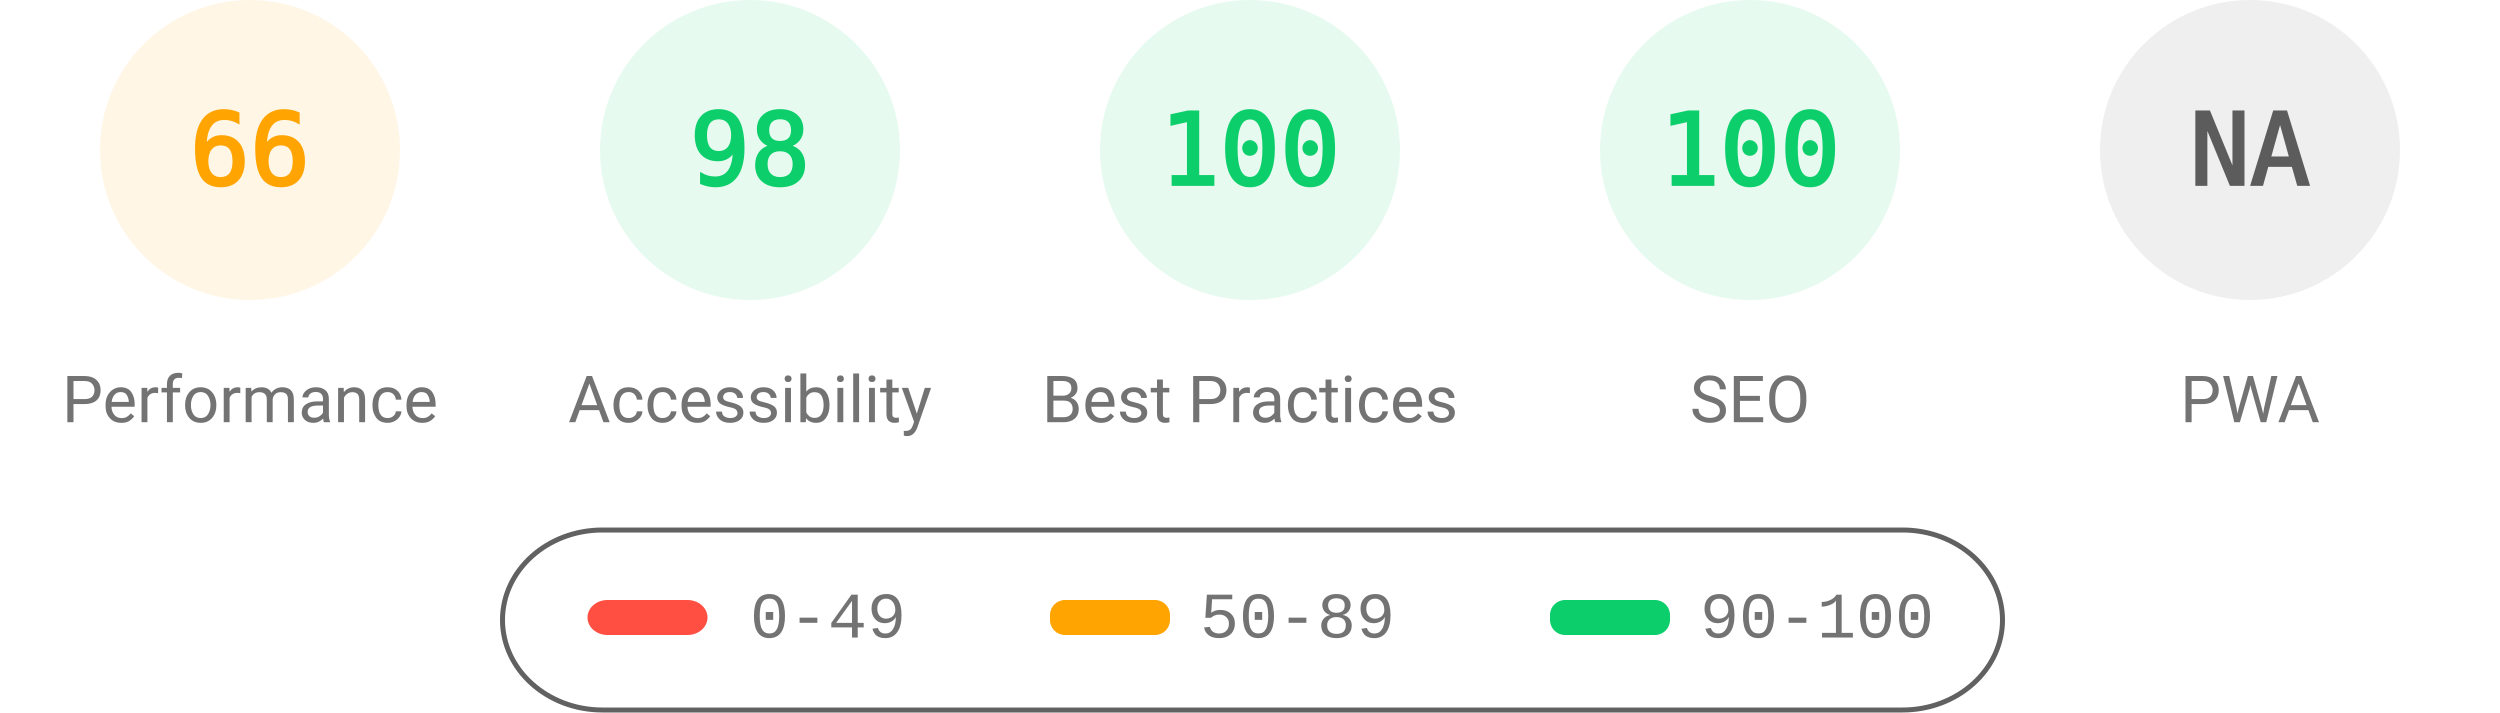
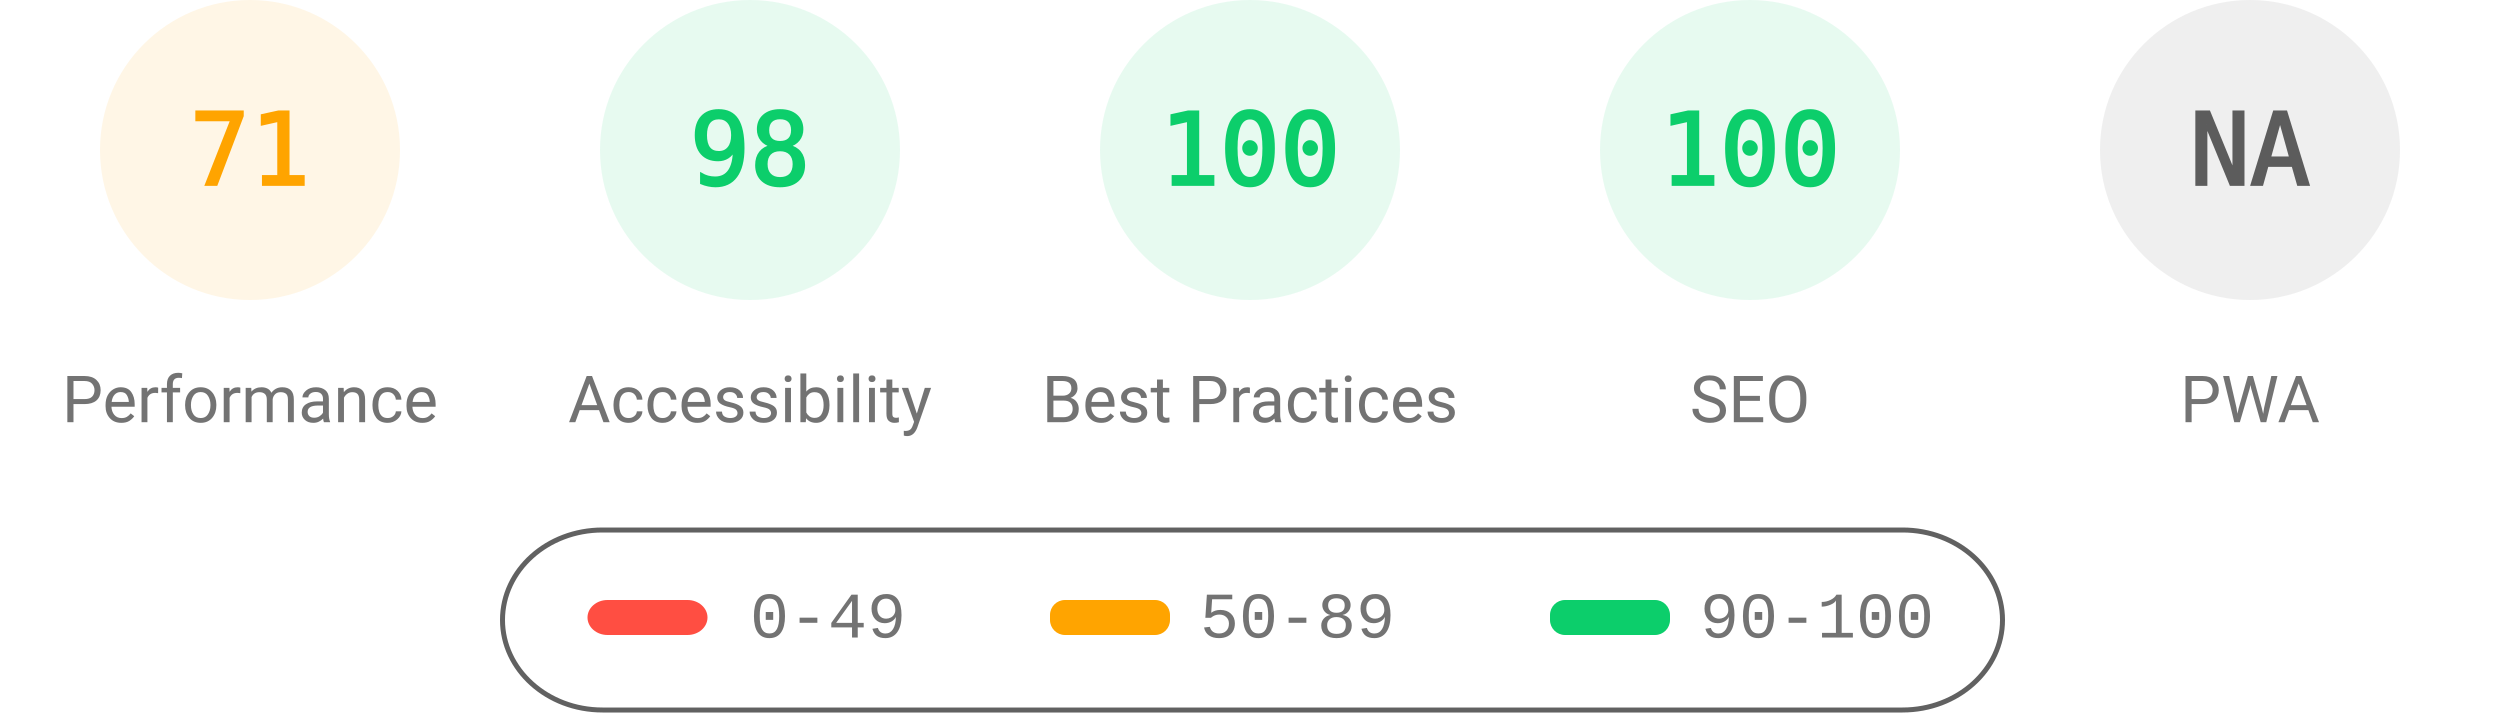
<svg xmlns="http://www.w3.org/2000/svg" fill="none" width="1000" height="285">
  <style>.gauge-base{opacity:.1}.gauge-arc{fill:none;animation-delay:250ms;stroke-linecap:round;transform:rotate(-90deg);transform-origin:100px 60px;animation:load-gauge 1s ease forwards}.guage-text{font-size:40px;font-family:monospace;text-align:center}.guage-red{color:#ff4e42;fill:#ff4e42;stroke:#ff4e42}.guage-orange{color:#ffa400;fill:#ffa400;stroke:#ffa400}.guage-green{color:#0cce6b;fill:#0cce6b;stroke:#0cce6b}.guage-undefined{color:#5c5c5c;fill:#5c5c5c;stroke:#5c5c5c}.guage-title{color:#737373;fill:#737373;stroke:none;font-size:26px;line-height:26px;font-family:Roboto,Halvetica,Arial,sans-serif}@keyframes load-gauge{from{stroke-dasharray:0 352.858}}</style>
  <svg class="guage-div guage-perf guage-orange" viewBox="0 0 200 200" width="200" height="200">
    <circle class="gauge-base" r="56" cx="100" cy="60" stroke-width="8" />
-     <circle class="gauge-arc guage-arc-1" r="56" cx="100" cy="60" stroke-width="8" style="stroke-dasharray:232.226,351.858" />
-     <text class="guage-text" x="100" y="60" alignment-baseline="central" dominant-baseline="central" text-anchor="middle">66</text>
+     <circle class="gauge-arc guage-arc-1" r="56" cx="100" cy="60" stroke-width="8" style="stroke-dasharray:249.819,351.858" />
+     <text class="guage-text" x="100" y="60" alignment-baseline="central" dominant-baseline="central" text-anchor="middle">71</text>
    <text class="guage-title" x="100" y="160" alignment-baseline="central" dominant-baseline="central" text-anchor="middle">Performance</text>
  </svg>
  <svg class="guage-div guage-acc guage-green" viewBox="0 0 200 200" width="200" height="200" x="200">
    <circle class="gauge-base" r="56" cx="100" cy="60" stroke-width="8" />
    <circle class="gauge-arc guage-arc-2" r="56" cx="100" cy="60" stroke-width="8" style="stroke-dasharray:344.821,351.858" />
    <text class="guage-text" x="100" y="60" alignment-baseline="central" dominant-baseline="central" text-anchor="middle">98</text>
    <text class="guage-title" x="100" y="160" alignment-baseline="central" dominant-baseline="central" text-anchor="middle">Accessibility</text>
  </svg>
  <svg class="guage-div guage-best guage-green" viewBox="0 0 200 200" width="200" height="200" x="400">
    <circle class="gauge-base" r="56" cx="100" cy="60" stroke-width="8" />
    <circle class="gauge-arc guage-arc-3" r="56" cx="100" cy="60" stroke-width="8" style="stroke-dasharray:351.858,351.858" />
    <text class="guage-text" x="100" y="60" alignment-baseline="central" dominant-baseline="central" text-anchor="middle">100</text>
    <text class="guage-title" x="100" y="160" alignment-baseline="central" dominant-baseline="central" text-anchor="middle">Best Practices</text>
  </svg>
  <svg class="guage-div guage-seo guage-green" viewBox="0 0 200 200" width="200" height="200" x="600">
    <circle class="gauge-base" r="56" cx="100" cy="60" stroke-width="8" />
    <circle class="gauge-arc guage-arc-4" r="56" cx="100" cy="60" stroke-width="8" style="stroke-dasharray:351.858,351.858" />
    <text class="guage-text" x="100" y="60" alignment-baseline="central" dominant-baseline="central" text-anchor="middle">100</text>
    <text class="guage-title" x="100" y="160" alignment-baseline="central" dominant-baseline="central" text-anchor="middle">SEO</text>
  </svg>
  <svg class="guage-div guage-pwa guage-undefined" viewBox="0 0 200 200" width="200" height="200" x="800">
    <circle class="gauge-base" r="56" cx="100" cy="60" stroke-width="8" />
    <circle class="gauge-arc guage-arc-4" r="56" cx="100" cy="60" stroke-width="8" style="stroke-dasharray:351.858,351.858" />
    <text class="guage-text" x="100" y="60" alignment-baseline="central" dominant-baseline="central" text-anchor="middle">NA</text>
    <text class="guage-title" x="100" y="160" alignment-baseline="central" dominant-baseline="central" text-anchor="middle">PWA</text>
  </svg>
  <svg width="604" height="76" x="200" y="210">
    <path fill="none" id="canvas_background" d="M-1-1h604v80H-1z" />
    <rect fill-opacity="0" stroke="#616161" stroke-width="2" rx="40" id="svg_2" height="72" width="600" y="2" x="1" fill="#000" />
    <rect stroke="#000" rx="8" id="svg_3" height="14" width="48" y="30" x="35" stroke-opacity="null" stroke-width="0" fill="#ff4e42" />
    <rect stroke="#000" rx="6" id="svg_4" height="14" width="48" y="30" x="220" stroke-opacity="null" stroke-width="0" fill="#ffa400" />
    <rect stroke="#000" rx="6" id="svg_5" height="14" width="48" y="30" x="420" stroke-opacity="null" stroke-width="0" fill="#0cce6b" />
    <text xml:space="preserve" text-anchor="start" font-family="'Courier New', Courier, monospace" font-size="26" id="svg_6" y="45" x="100" stroke-opacity="null" stroke-width="0" stroke="#000" fill="#737373">0-49</text>
    <text xml:space="preserve" text-anchor="start" font-family="'Courier New', Courier, monospace" font-size="26" id="svg_7" y="45" x="280" stroke-opacity="null" stroke-width="0" stroke="#000" fill="#737373">50-89</text>
    <text xml:space="preserve" text-anchor="start" font-family="'Courier New', Courier, monospace" font-size="26" id="svg_8" y="45" x="480" stroke-opacity="null" stroke-width="0" stroke="#000" fill="#737373">90-100</text>
  </svg>
</svg>
